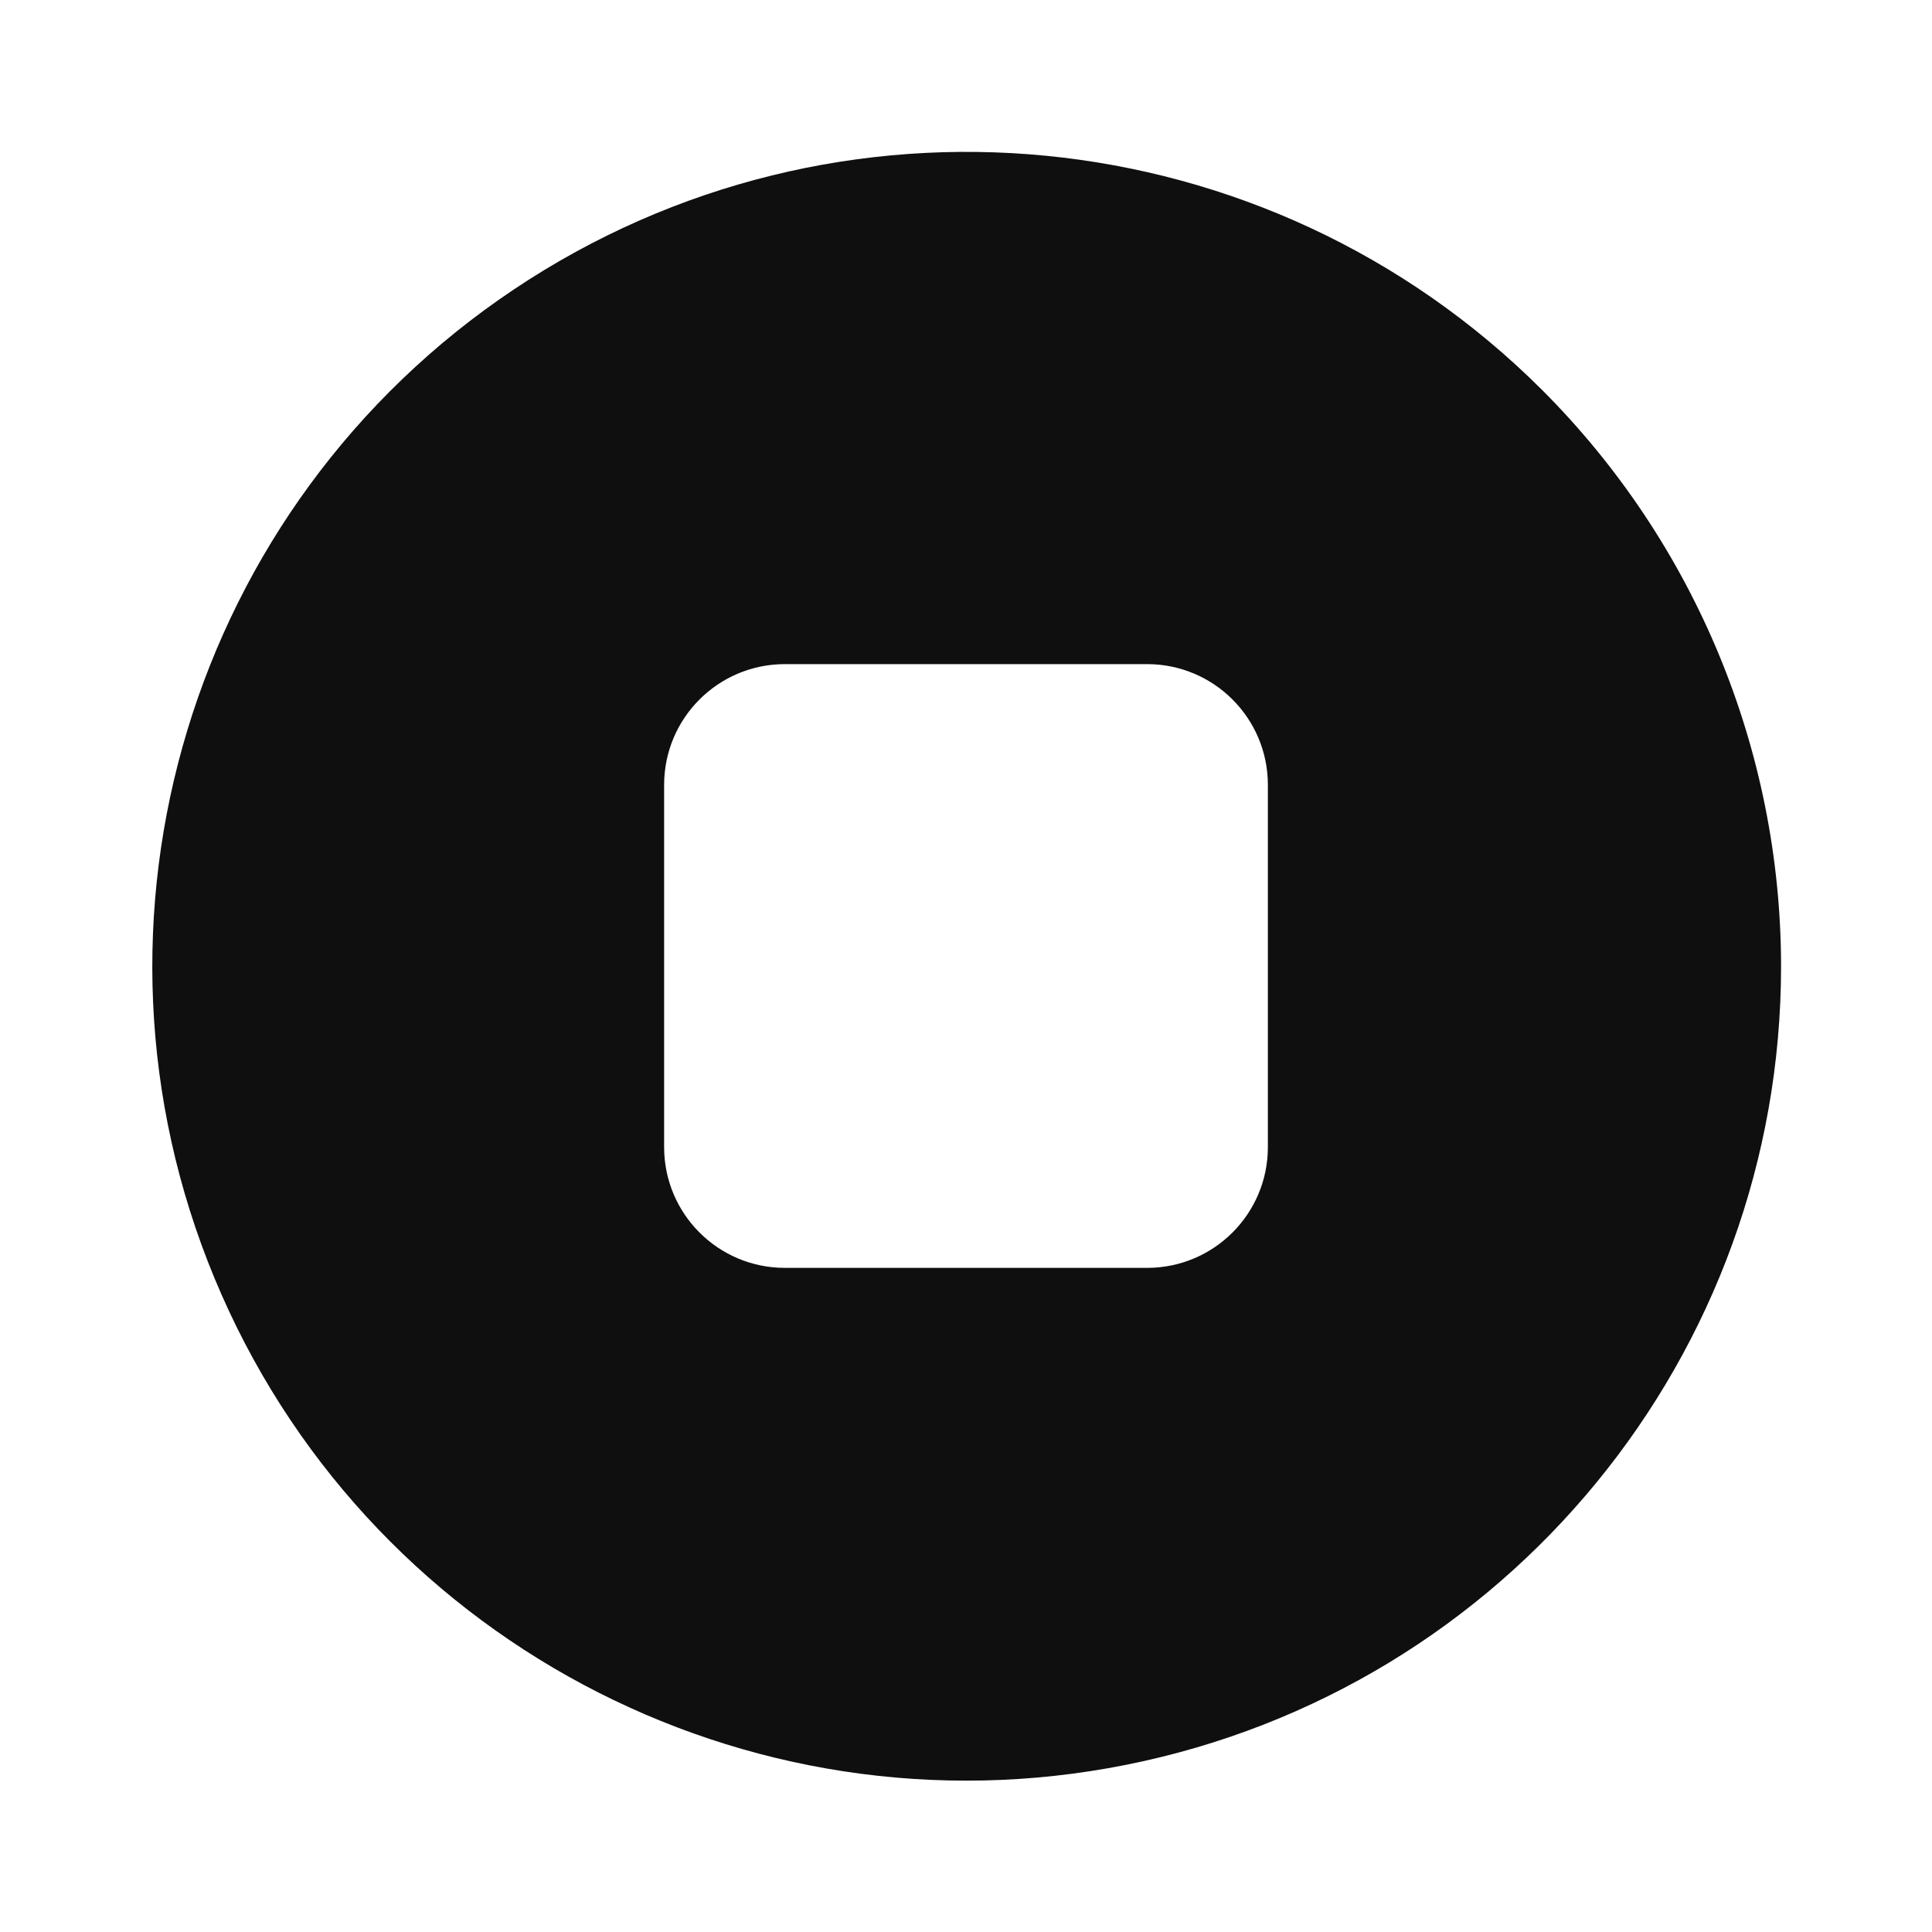
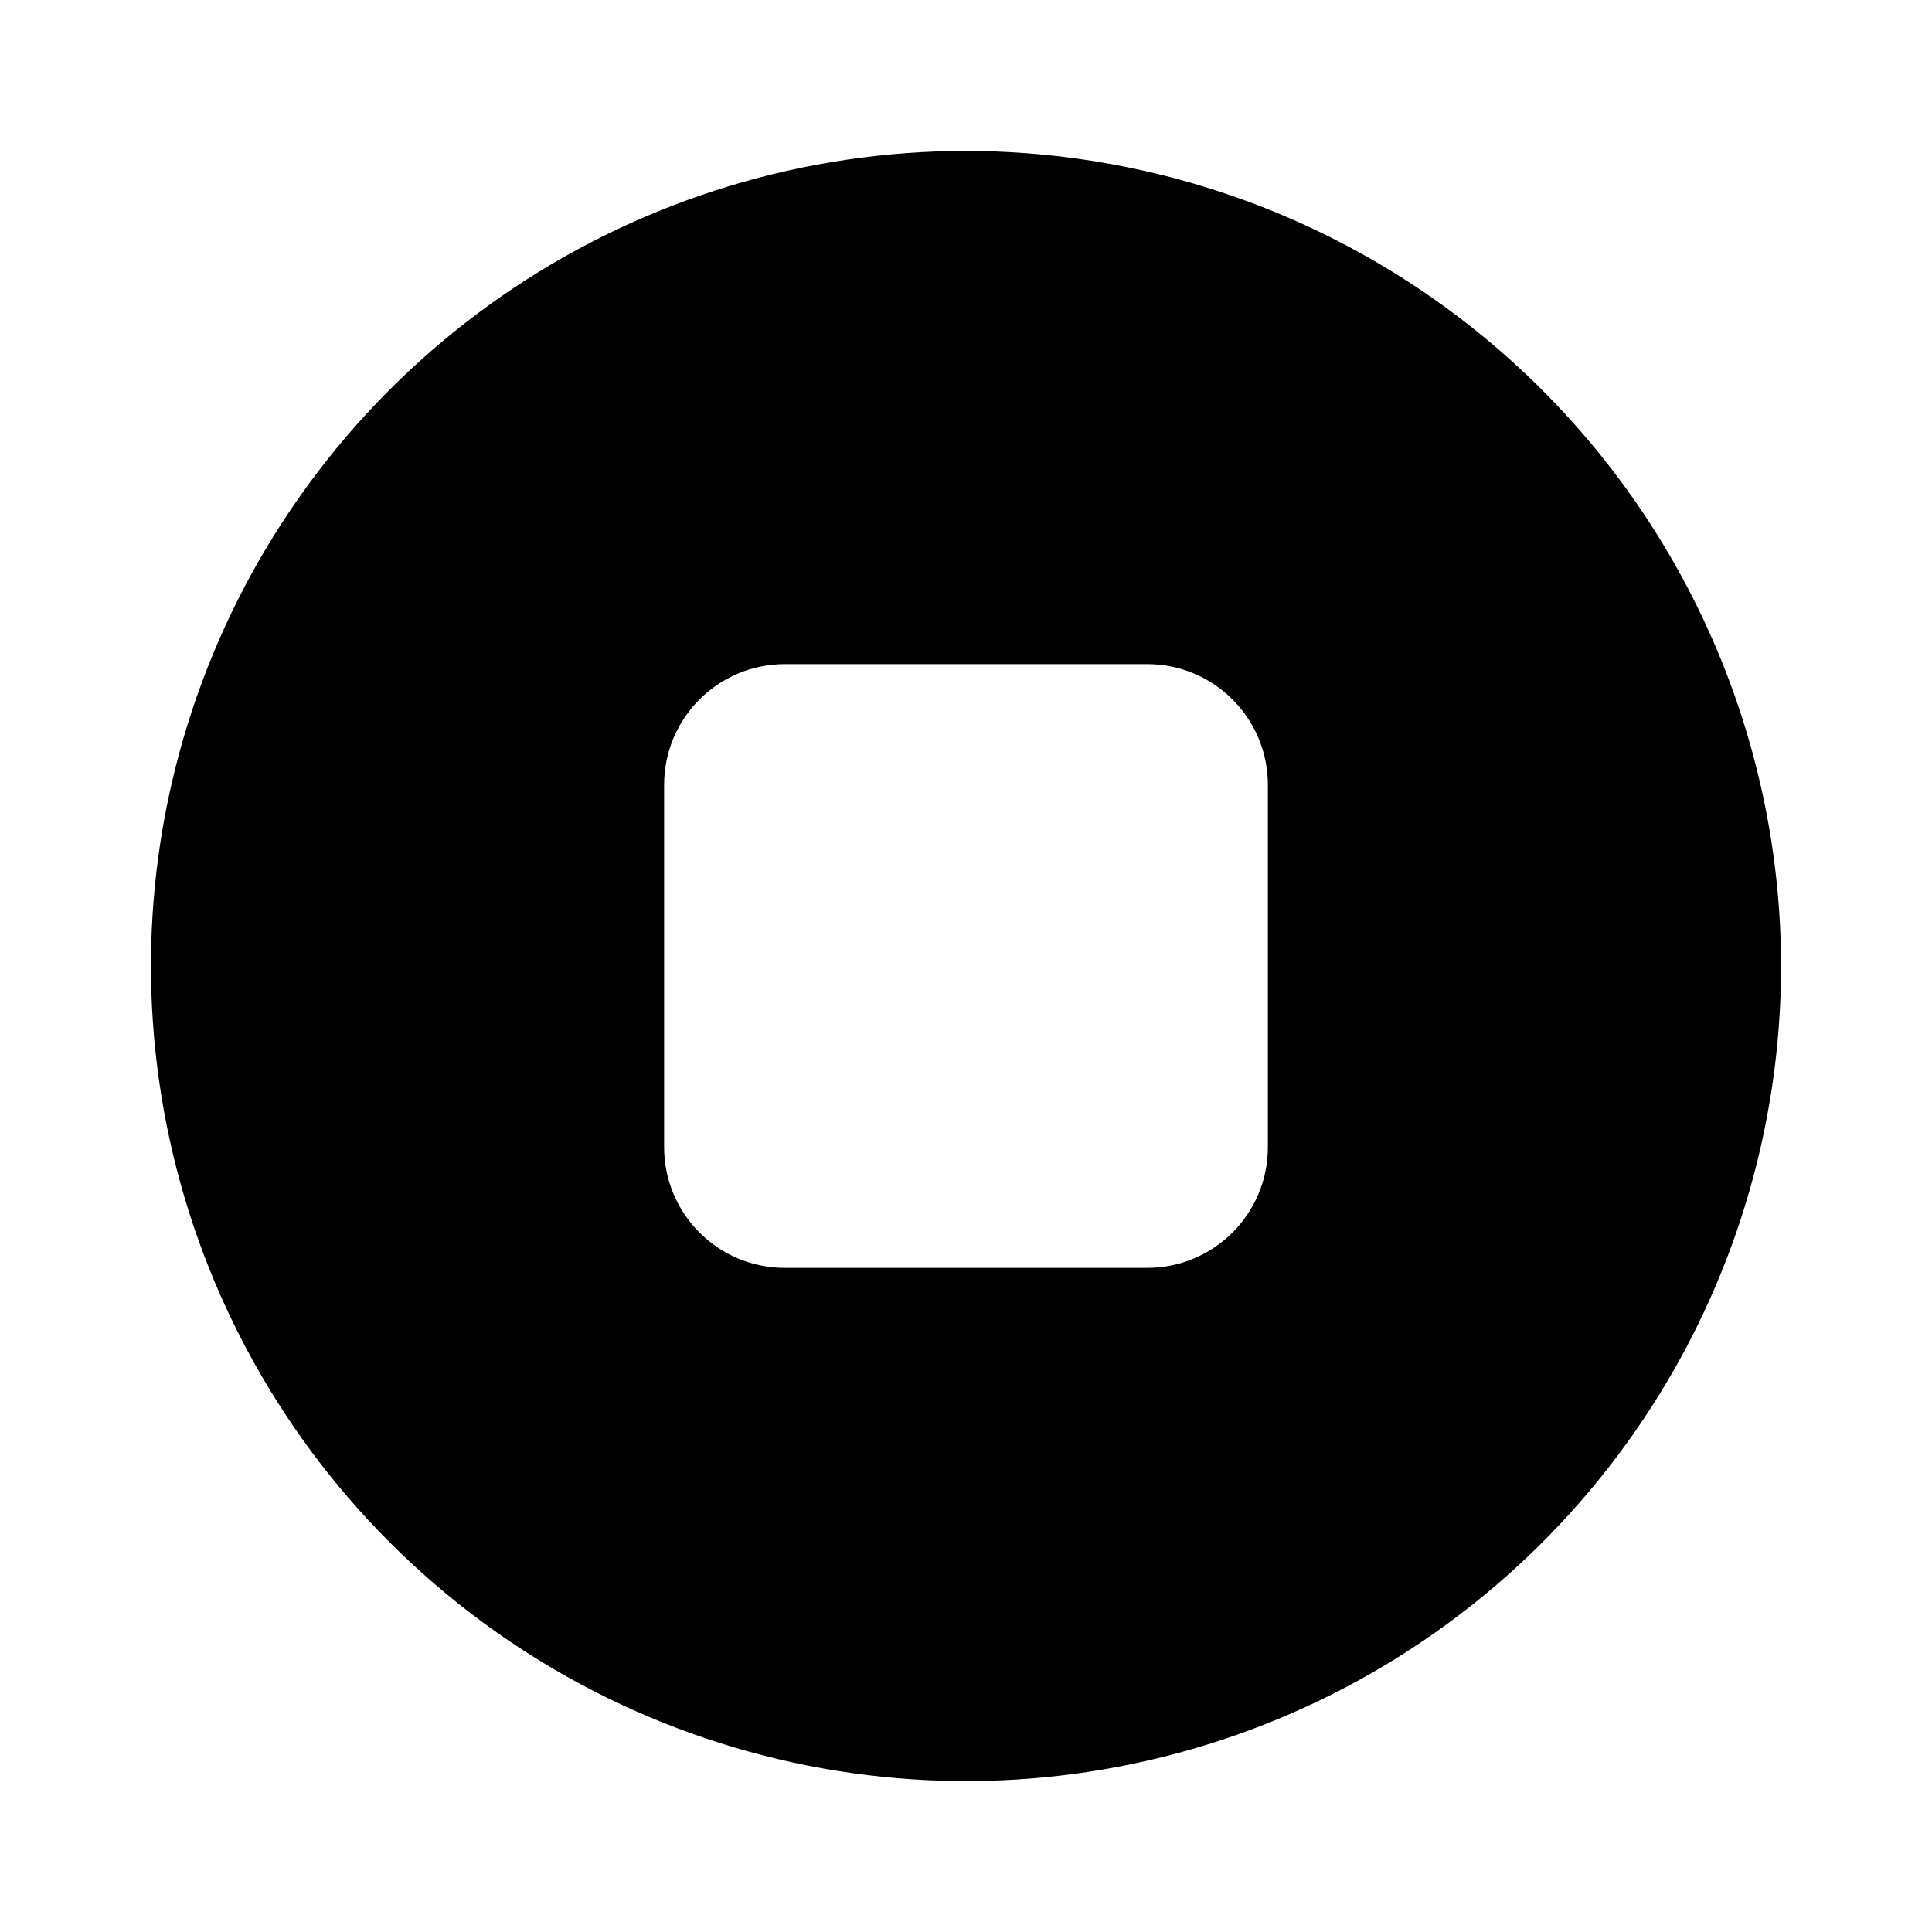
- <svg xmlns="http://www.w3.org/2000/svg" data-name="Layer 1" viewBox="0 0 32 32">
-   <path d="M25.542 6.459A13.488 13.488 0 1 0 29.5 16a13.515 13.515 0 0 0-3.958-9.541ZM21 19a2 2 0 0 1-2 2h-6a2 2 0 0 1-2-2v-6a2 2 0 0 1 2-2h6a2 2 0 0 1 2 2Z" fill="#0f0f0f" fill-rule="evenodd" />
+ <svg xmlns="http://www.w3.org/2000/svg" width="32" height="32" viewBox="0 0 32 32">
+   <path fill-rule="evenodd" clip-rule="evenodd" d="M16 2.5C13.33 2.5 10.72 3.292 8.5 4.775C6.28 6.259 4.55 8.367 3.528 10.834C2.506 13.301 2.239 16.015 2.76 18.634C3.281 21.253 4.567 23.658 6.455 25.546C8.343 27.434 10.748 28.72 13.367 29.241C15.986 29.762 18.7 29.494 21.167 28.473C23.634 27.451 25.742 25.721 27.225 23.5C28.709 21.28 29.5 18.67 29.5 16C29.497 12.421 28.073 8.99 25.542 6.459C23.011 3.928 19.58 2.504 16 2.5ZM13 11C11.895 11 11 11.895 11 13V19C11 20.105 11.895 21 13 21H19C20.105 21 21 20.105 21 19V13C21 11.895 20.105 11 19 11H13Z" />
</svg>
